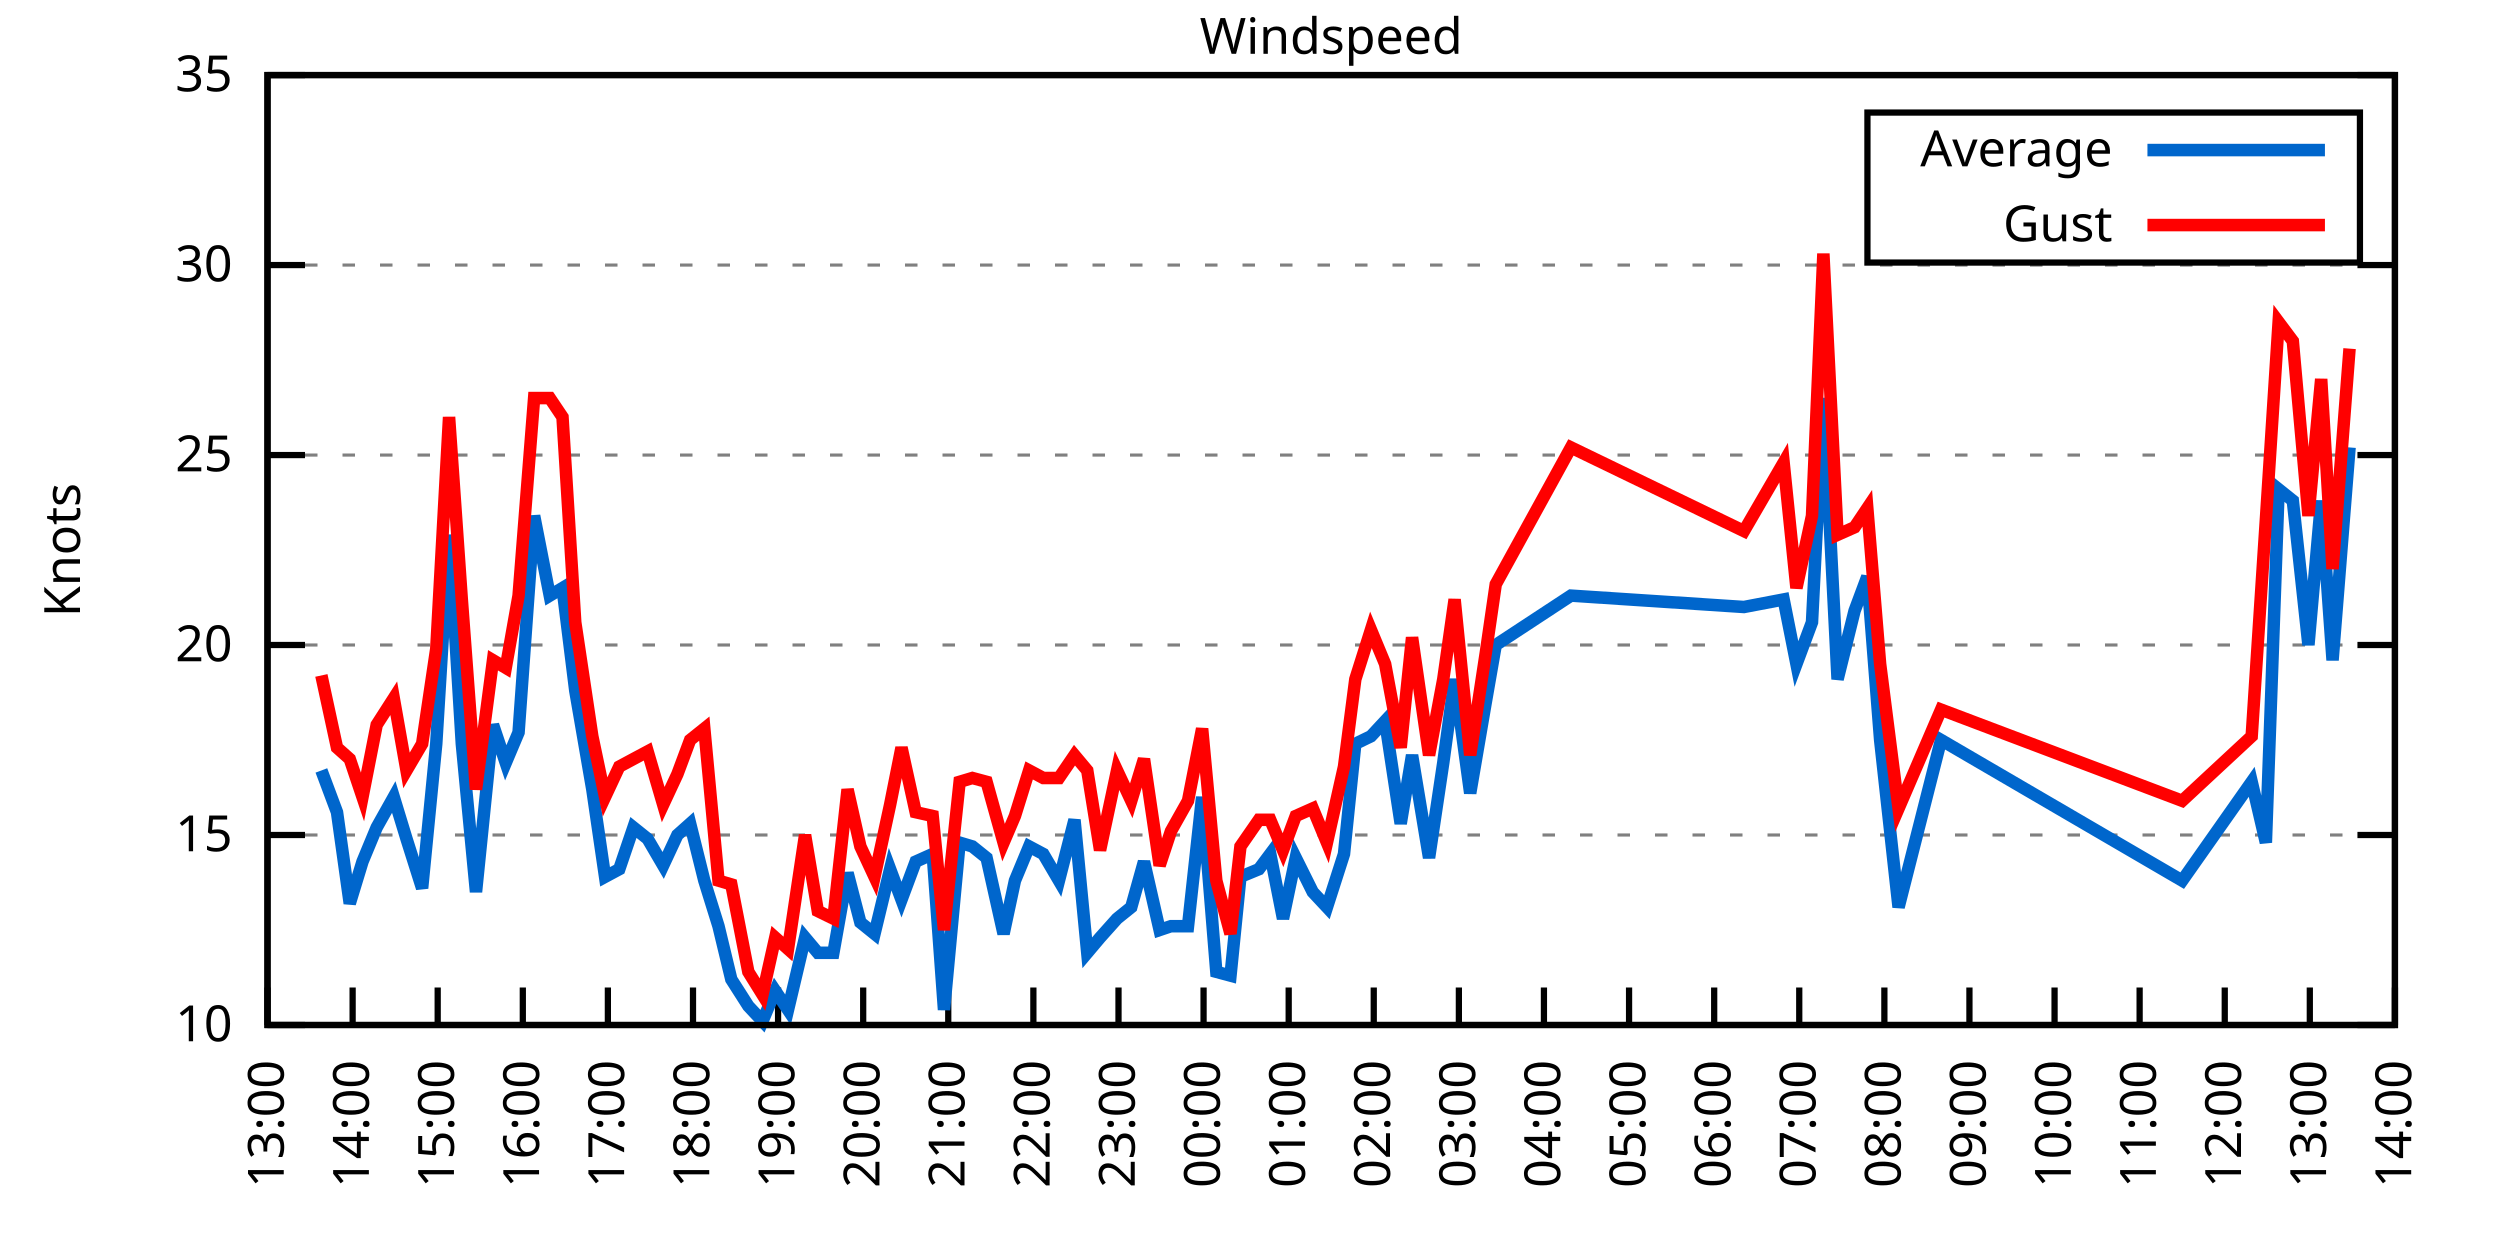
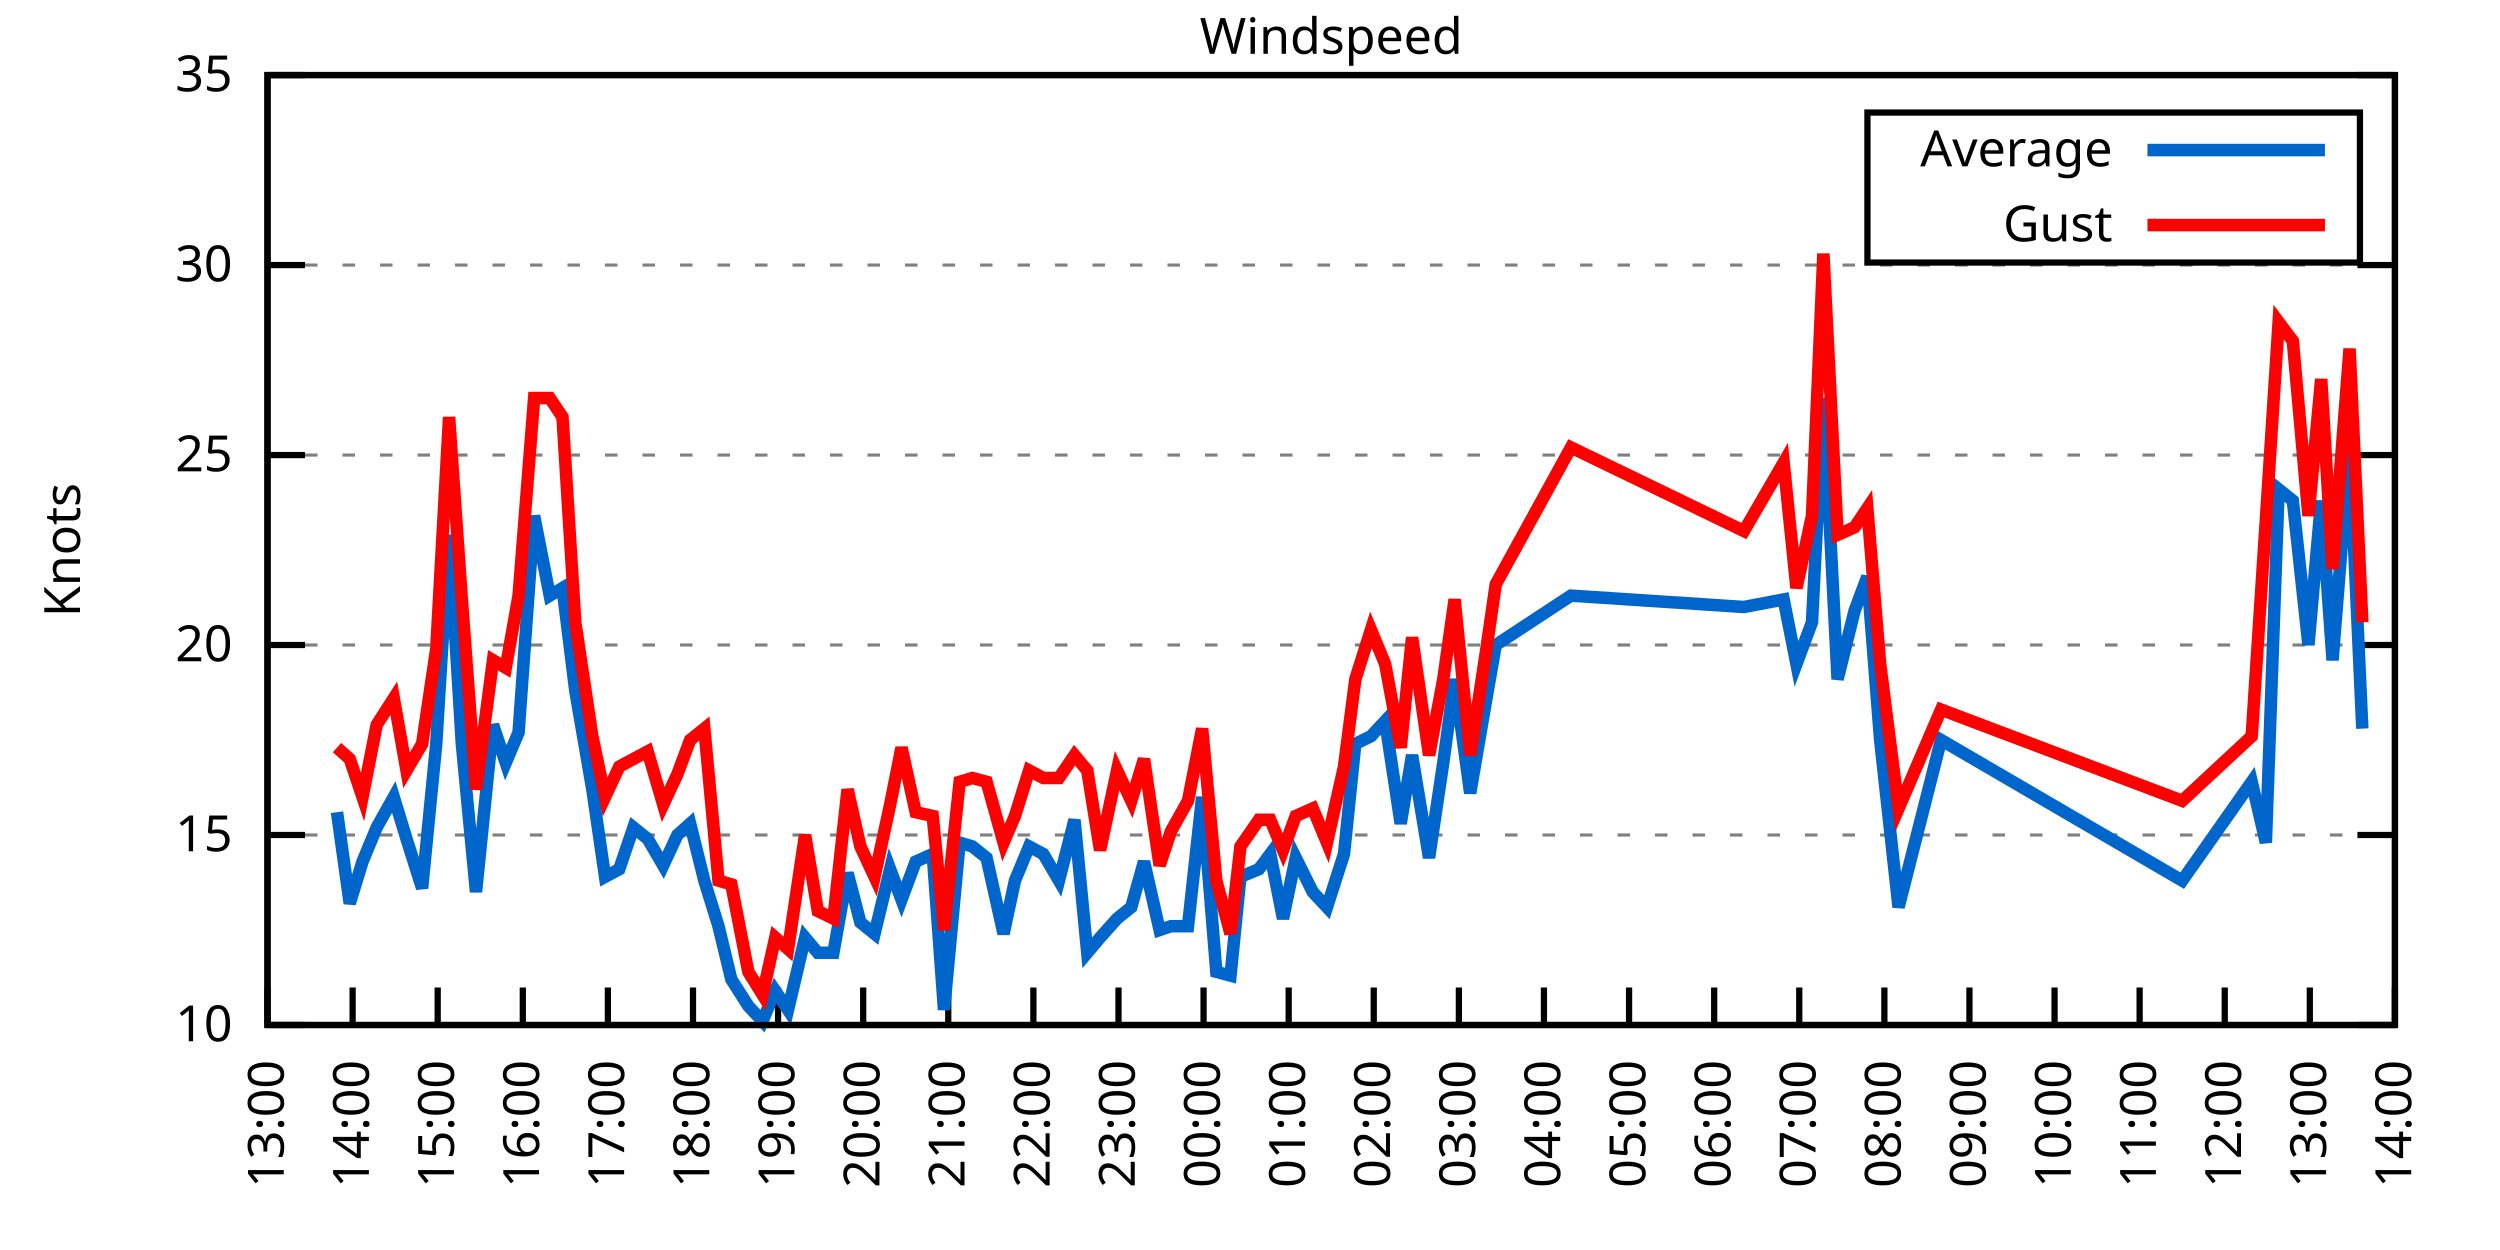
<svg xmlns="http://www.w3.org/2000/svg" xmlns:xlink="http://www.w3.org/1999/xlink" width="400" height="200" viewBox="0 0 400 200">
  <g id="gnuplot_canvas">
    <rect x="0" y="0" width="400" height="200" fill="none" />
    <defs>
      <circle id="gpDot" r="0.5" stroke-width="0.5" stroke="currentColor" />
      <path id="gpPt0" stroke-width="0.333" stroke="currentColor" d="M-1,0 h2 M0,-1 v2" />
      <path id="gpPt1" stroke-width="0.333" stroke="currentColor" d="M-1,-1 L1,1 M1,-1 L-1,1" />
      <path id="gpPt2" stroke-width="0.333" stroke="currentColor" d="M-1,0 L1,0 M0,-1 L0,1 M-1,-1 L1,1 M-1,1 L1,-1" />
      <rect id="gpPt3" stroke-width="0.333" stroke="currentColor" x="-1" y="-1" width="2" height="2" />
      <rect id="gpPt4" stroke-width="0.333" stroke="currentColor" fill="currentColor" x="-1" y="-1" width="2" height="2" />
      <circle id="gpPt5" stroke-width="0.333" stroke="currentColor" cx="0" cy="0" r="1" />
      <use xlink:href="#gpPt5" id="gpPt6" fill="currentColor" stroke="none" />
      <path id="gpPt7" stroke-width="0.333" stroke="currentColor" d="M0,-1.33 L-1.33,0.67 L1.33,0.67 z" />
      <use xlink:href="#gpPt7" id="gpPt8" fill="currentColor" stroke="none" />
      <use xlink:href="#gpPt7" id="gpPt9" stroke="currentColor" transform="rotate(180)" />
      <use xlink:href="#gpPt9" id="gpPt10" fill="currentColor" stroke="none" />
      <use xlink:href="#gpPt3" id="gpPt11" stroke="currentColor" transform="rotate(45)" />
      <use xlink:href="#gpPt11" id="gpPt12" fill="currentColor" stroke="none" />
      <path id="gpPt13" stroke-width="0.333" stroke="currentColor" d="M0,1.330 L1.265,0.411 L0.782,-1.067 L-0.782,-1.076 L-1.265,0.411 z" />
      <use xlink:href="#gpPt13" id="gpPt14" fill="currentColor" stroke="none" />
      <filter id="textbox" filterUnits="objectBoundingBox" x="0" y="0" height="1" width="1">
        <feFlood flood-color="white" flood-opacity="1" result="bgnd" />
        <feComposite in="SourceGraphic" in2="bgnd" operator="atop" />
      </filter>
      <filter id="greybox" filterUnits="objectBoundingBox" x="0" y="0" height="1" width="1">
        <feFlood flood-color="lightgrey" flood-opacity="1" result="grey" />
        <feComposite in="SourceGraphic" in2="grey" operator="atop" />
      </filter>
    </defs>
    <g fill="none" color="white" stroke="currentColor" stroke-width="1.00" stroke-linecap="butt" stroke-linejoin="miter">
</g>
    <g fill="none" color="black" stroke="currentColor" stroke-width="1.00" stroke-linecap="butt" stroke-linejoin="miter">
      <g stroke="none" shape-rendering="crispEdges">
        <polygon fill="rgb(255, 255, 255)" points="42.80,164.00 383.18,164.00 383.18,12.02 42.80,12.02 " />
      </g>
    </g>
    <g fill="none" color="black" stroke="currentColor" stroke-width="1.00" stroke-linecap="butt" stroke-linejoin="miter">
</g>
    <g fill="none" color="black" stroke="black" stroke-width="0.50" stroke-linecap="butt" stroke-linejoin="miter">
</g>
    <g fill="none" color="gray" stroke="currentColor" stroke-width="0.50" stroke-linecap="butt" stroke-linejoin="miter">
      <path stroke="gray" stroke-dasharray="2,4" class="gridline" d="M42.80,164.00 L383.19,164.00  " />
    </g>
    <g fill="none" color="gray" stroke="gray" stroke-width="1.00" stroke-linecap="butt" stroke-linejoin="miter">
</g>
    <g fill="none" color="black" stroke="currentColor" stroke-width="1.00" stroke-linecap="butt" stroke-linejoin="miter">
      <path stroke="black" d="M42.80,164.00 L48.80,164.00 M383.19,164.00 L377.19,164.00  " />
      <g transform="translate(37.20,166.60)" stroke="none" fill="black" font-family="Sans" font-size="8.00" text-anchor="end">
        <text>
          <tspan font-family="Sans"> 10</tspan>
        </text>
      </g>
    </g>
    <g fill="none" color="black" stroke="currentColor" stroke-width="1.00" stroke-linecap="butt" stroke-linejoin="miter">
</g>
    <g fill="none" color="black" stroke="black" stroke-width="0.50" stroke-linecap="butt" stroke-linejoin="miter">
</g>
    <g fill="none" color="gray" stroke="currentColor" stroke-width="0.50" stroke-linecap="butt" stroke-linejoin="miter">
      <path stroke="gray" stroke-dasharray="2,4" class="gridline" d="M42.80,133.60 L383.19,133.60  " />
    </g>
    <g fill="none" color="gray" stroke="gray" stroke-width="1.00" stroke-linecap="butt" stroke-linejoin="miter">
</g>
    <g fill="none" color="black" stroke="currentColor" stroke-width="1.00" stroke-linecap="butt" stroke-linejoin="miter">
      <path stroke="black" d="M42.80,133.60 L48.80,133.60 M383.19,133.60 L377.19,133.60  " />
      <g transform="translate(37.20,136.20)" stroke="none" fill="black" font-family="Sans" font-size="8.00" text-anchor="end">
        <text>
          <tspan font-family="Sans"> 15</tspan>
        </text>
      </g>
    </g>
    <g fill="none" color="black" stroke="currentColor" stroke-width="1.00" stroke-linecap="butt" stroke-linejoin="miter">
</g>
    <g fill="none" color="black" stroke="black" stroke-width="0.50" stroke-linecap="butt" stroke-linejoin="miter">
</g>
    <g fill="none" color="gray" stroke="currentColor" stroke-width="0.50" stroke-linecap="butt" stroke-linejoin="miter">
      <path stroke="gray" stroke-dasharray="2,4" class="gridline" d="M42.80,103.20 L383.19,103.20  " />
    </g>
    <g fill="none" color="gray" stroke="gray" stroke-width="1.00" stroke-linecap="butt" stroke-linejoin="miter">
</g>
    <g fill="none" color="black" stroke="currentColor" stroke-width="1.00" stroke-linecap="butt" stroke-linejoin="miter">
      <path stroke="black" d="M42.80,103.20 L48.80,103.20 M383.19,103.20 L377.19,103.20  " />
      <g transform="translate(37.20,105.80)" stroke="none" fill="black" font-family="Sans" font-size="8.00" text-anchor="end">
        <text>
          <tspan font-family="Sans"> 20</tspan>
        </text>
      </g>
    </g>
    <g fill="none" color="black" stroke="currentColor" stroke-width="1.00" stroke-linecap="butt" stroke-linejoin="miter">
</g>
    <g fill="none" color="black" stroke="black" stroke-width="0.50" stroke-linecap="butt" stroke-linejoin="miter">
</g>
    <g fill="none" color="gray" stroke="currentColor" stroke-width="0.50" stroke-linecap="butt" stroke-linejoin="miter">
      <path stroke="gray" stroke-dasharray="2,4" class="gridline" d="M42.80,72.81 L383.19,72.81  " />
    </g>
    <g fill="none" color="gray" stroke="gray" stroke-width="1.00" stroke-linecap="butt" stroke-linejoin="miter">
</g>
    <g fill="none" color="black" stroke="currentColor" stroke-width="1.00" stroke-linecap="butt" stroke-linejoin="miter">
      <path stroke="black" d="M42.80,72.81 L48.80,72.81 M383.19,72.81 L377.19,72.81  " />
      <g transform="translate(37.20,75.41)" stroke="none" fill="black" font-family="Sans" font-size="8.00" text-anchor="end">
        <text>
          <tspan font-family="Sans"> 25</tspan>
        </text>
      </g>
    </g>
    <g fill="none" color="black" stroke="currentColor" stroke-width="1.00" stroke-linecap="butt" stroke-linejoin="miter">
</g>
    <g fill="none" color="black" stroke="black" stroke-width="0.50" stroke-linecap="butt" stroke-linejoin="miter">
</g>
    <g fill="none" color="gray" stroke="currentColor" stroke-width="0.50" stroke-linecap="butt" stroke-linejoin="miter">
      <path stroke="gray" stroke-dasharray="2,4" class="gridline" d="M42.80,42.41 L383.19,42.41  " />
    </g>
    <g fill="none" color="gray" stroke="gray" stroke-width="1.00" stroke-linecap="butt" stroke-linejoin="miter">
</g>
    <g fill="none" color="black" stroke="currentColor" stroke-width="1.00" stroke-linecap="butt" stroke-linejoin="miter">
      <path stroke="black" d="M42.80,42.41 L48.80,42.41 M383.19,42.41 L377.19,42.41  " />
      <g transform="translate(37.20,45.01)" stroke="none" fill="black" font-family="Sans" font-size="8.00" text-anchor="end">
        <text>
          <tspan font-family="Sans"> 30</tspan>
        </text>
      </g>
    </g>
    <g fill="none" color="black" stroke="currentColor" stroke-width="1.00" stroke-linecap="butt" stroke-linejoin="miter">
</g>
    <g fill="none" color="black" stroke="black" stroke-width="0.50" stroke-linecap="butt" stroke-linejoin="miter">
</g>
    <g fill="none" color="gray" stroke="currentColor" stroke-width="0.50" stroke-linecap="butt" stroke-linejoin="miter">
      <path stroke="gray" stroke-dasharray="2,4" class="gridline" d="M42.80,12.01 L383.19,12.01  " />
    </g>
    <g fill="none" color="gray" stroke="gray" stroke-width="1.00" stroke-linecap="butt" stroke-linejoin="miter">
</g>
    <g fill="none" color="black" stroke="currentColor" stroke-width="1.00" stroke-linecap="butt" stroke-linejoin="miter">
      <path stroke="black" d="M42.80,12.01 L48.80,12.01 M383.19,12.01 L377.19,12.01  " />
      <g transform="translate(37.20,14.61)" stroke="none" fill="black" font-family="Sans" font-size="8.00" text-anchor="end">
        <text>
          <tspan font-family="Sans"> 35</tspan>
        </text>
      </g>
    </g>
    <g fill="none" color="black" stroke="currentColor" stroke-width="1.00" stroke-linecap="butt" stroke-linejoin="miter">
      <path stroke="black" d="M42.80,164.00 L42.80,158.00  " />
      <g transform="translate(45.40,169.60) rotate(270.00)" stroke="none" fill="black" font-family="Sans" font-size="8.00" text-anchor="end">
        <text>
          <tspan font-family="Sans">13:00</tspan>
        </text>
      </g>
    </g>
    <g fill="none" color="black" stroke="currentColor" stroke-width="1.00" stroke-linecap="butt" stroke-linejoin="miter">
      <path stroke="black" d="M56.42,164.00 L56.42,158.00  " />
      <g transform="translate(59.02,169.60) rotate(270.00)" stroke="none" fill="black" font-family="Sans" font-size="8.00" text-anchor="end">
        <text>
          <tspan font-family="Sans">14:00</tspan>
        </text>
      </g>
    </g>
    <g fill="none" color="black" stroke="currentColor" stroke-width="1.00" stroke-linecap="butt" stroke-linejoin="miter">
      <path stroke="black" d="M70.03,164.00 L70.03,158.00  " />
      <g transform="translate(72.63,169.60) rotate(270.00)" stroke="none" fill="black" font-family="Sans" font-size="8.00" text-anchor="end">
        <text>
          <tspan font-family="Sans">15:00</tspan>
        </text>
      </g>
    </g>
    <g fill="none" color="black" stroke="currentColor" stroke-width="1.00" stroke-linecap="butt" stroke-linejoin="miter">
      <path stroke="black" d="M83.65,164.00 L83.65,158.00  " />
      <g transform="translate(86.25,169.60) rotate(270.00)" stroke="none" fill="black" font-family="Sans" font-size="8.00" text-anchor="end">
        <text>
          <tspan font-family="Sans">16:00</tspan>
        </text>
      </g>
    </g>
    <g fill="none" color="black" stroke="currentColor" stroke-width="1.00" stroke-linecap="butt" stroke-linejoin="miter">
      <path stroke="black" d="M97.26,164.00 L97.26,158.00  " />
      <g transform="translate(99.86,169.60) rotate(270.00)" stroke="none" fill="black" font-family="Sans" font-size="8.00" text-anchor="end">
        <text>
          <tspan font-family="Sans">17:00</tspan>
        </text>
      </g>
    </g>
    <g fill="none" color="black" stroke="currentColor" stroke-width="1.00" stroke-linecap="butt" stroke-linejoin="miter">
      <path stroke="black" d="M110.88,164.00 L110.88,158.00  " />
      <g transform="translate(113.48,169.60) rotate(270.00)" stroke="none" fill="black" font-family="Sans" font-size="8.00" text-anchor="end">
        <text>
          <tspan font-family="Sans">18:00</tspan>
        </text>
      </g>
    </g>
    <g fill="none" color="black" stroke="currentColor" stroke-width="1.00" stroke-linecap="butt" stroke-linejoin="miter">
      <path stroke="black" d="M124.49,164.00 L124.49,158.00  " />
      <g transform="translate(127.09,169.60) rotate(270.00)" stroke="none" fill="black" font-family="Sans" font-size="8.00" text-anchor="end">
        <text>
          <tspan font-family="Sans">19:00</tspan>
        </text>
      </g>
    </g>
    <g fill="none" color="black" stroke="currentColor" stroke-width="1.00" stroke-linecap="butt" stroke-linejoin="miter">
      <path stroke="black" d="M138.11,164.00 L138.11,158.00  " />
      <g transform="translate(140.71,169.60) rotate(270.00)" stroke="none" fill="black" font-family="Sans" font-size="8.00" text-anchor="end">
        <text>
          <tspan font-family="Sans">20:00</tspan>
        </text>
      </g>
    </g>
    <g fill="none" color="black" stroke="currentColor" stroke-width="1.00" stroke-linecap="butt" stroke-linejoin="miter">
      <path stroke="black" d="M151.72,164.00 L151.72,158.00  " />
      <g transform="translate(154.32,169.60) rotate(270.00)" stroke="none" fill="black" font-family="Sans" font-size="8.00" text-anchor="end">
        <text>
          <tspan font-family="Sans">21:00</tspan>
        </text>
      </g>
    </g>
    <g fill="none" color="black" stroke="currentColor" stroke-width="1.00" stroke-linecap="butt" stroke-linejoin="miter">
      <path stroke="black" d="M165.34,164.00 L165.34,158.00  " />
      <g transform="translate(167.94,169.60) rotate(270.00)" stroke="none" fill="black" font-family="Sans" font-size="8.00" text-anchor="end">
        <text>
          <tspan font-family="Sans">22:00</tspan>
        </text>
      </g>
    </g>
    <g fill="none" color="black" stroke="currentColor" stroke-width="1.00" stroke-linecap="butt" stroke-linejoin="miter">
      <path stroke="black" d="M178.96,164.00 L178.96,158.00  " />
      <g transform="translate(181.56,169.60) rotate(270.00)" stroke="none" fill="black" font-family="Sans" font-size="8.00" text-anchor="end">
        <text>
          <tspan font-family="Sans">23:00</tspan>
        </text>
      </g>
    </g>
    <g fill="none" color="black" stroke="currentColor" stroke-width="1.00" stroke-linecap="butt" stroke-linejoin="miter">
      <path stroke="black" d="M192.57,164.00 L192.57,158.00  " />
      <g transform="translate(195.17,169.60) rotate(270.00)" stroke="none" fill="black" font-family="Sans" font-size="8.00" text-anchor="end">
        <text>
          <tspan font-family="Sans">00:00</tspan>
        </text>
      </g>
    </g>
    <g fill="none" color="black" stroke="currentColor" stroke-width="1.00" stroke-linecap="butt" stroke-linejoin="miter">
      <path stroke="black" d="M206.19,164.00 L206.19,158.00  " />
      <g transform="translate(208.79,169.60) rotate(270.00)" stroke="none" fill="black" font-family="Sans" font-size="8.00" text-anchor="end">
        <text>
          <tspan font-family="Sans">01:00</tspan>
        </text>
      </g>
    </g>
    <g fill="none" color="black" stroke="currentColor" stroke-width="1.00" stroke-linecap="butt" stroke-linejoin="miter">
      <path stroke="black" d="M219.80,164.00 L219.80,158.00  " />
      <g transform="translate(222.40,169.60) rotate(270.00)" stroke="none" fill="black" font-family="Sans" font-size="8.00" text-anchor="end">
        <text>
          <tspan font-family="Sans">02:00</tspan>
        </text>
      </g>
    </g>
    <g fill="none" color="black" stroke="currentColor" stroke-width="1.00" stroke-linecap="butt" stroke-linejoin="miter">
      <path stroke="black" d="M233.42,164.00 L233.42,158.00  " />
      <g transform="translate(236.02,169.60) rotate(270.00)" stroke="none" fill="black" font-family="Sans" font-size="8.00" text-anchor="end">
        <text>
          <tspan font-family="Sans">03:00</tspan>
        </text>
      </g>
    </g>
    <g fill="none" color="black" stroke="currentColor" stroke-width="1.00" stroke-linecap="butt" stroke-linejoin="miter">
      <path stroke="black" d="M247.03,164.00 L247.03,158.00  " />
      <g transform="translate(249.63,169.60) rotate(270.00)" stroke="none" fill="black" font-family="Sans" font-size="8.00" text-anchor="end">
        <text>
          <tspan font-family="Sans">04:00</tspan>
        </text>
      </g>
    </g>
    <g fill="none" color="black" stroke="currentColor" stroke-width="1.00" stroke-linecap="butt" stroke-linejoin="miter">
      <path stroke="black" d="M260.65,164.00 L260.65,158.00  " />
      <g transform="translate(263.25,169.60) rotate(270.00)" stroke="none" fill="black" font-family="Sans" font-size="8.00" text-anchor="end">
        <text>
          <tspan font-family="Sans">05:00</tspan>
        </text>
      </g>
    </g>
    <g fill="none" color="black" stroke="currentColor" stroke-width="1.00" stroke-linecap="butt" stroke-linejoin="miter">
      <path stroke="black" d="M274.27,164.00 L274.27,158.00  " />
      <g transform="translate(276.87,169.60) rotate(270.00)" stroke="none" fill="black" font-family="Sans" font-size="8.00" text-anchor="end">
        <text>
          <tspan font-family="Sans">06:00</tspan>
        </text>
      </g>
    </g>
    <g fill="none" color="black" stroke="currentColor" stroke-width="1.00" stroke-linecap="butt" stroke-linejoin="miter">
      <path stroke="black" d="M287.88,164.00 L287.88,158.00  " />
      <g transform="translate(290.48,169.60) rotate(270.00)" stroke="none" fill="black" font-family="Sans" font-size="8.00" text-anchor="end">
        <text>
          <tspan font-family="Sans">07:00</tspan>
        </text>
      </g>
    </g>
    <g fill="none" color="black" stroke="currentColor" stroke-width="1.00" stroke-linecap="butt" stroke-linejoin="miter">
      <path stroke="black" d="M301.50,164.00 L301.50,158.00  " />
      <g transform="translate(304.10,169.60) rotate(270.00)" stroke="none" fill="black" font-family="Sans" font-size="8.00" text-anchor="end">
        <text>
          <tspan font-family="Sans">08:00</tspan>
        </text>
      </g>
    </g>
    <g fill="none" color="black" stroke="currentColor" stroke-width="1.00" stroke-linecap="butt" stroke-linejoin="miter">
      <path stroke="black" d="M315.11,164.00 L315.11,158.00  " />
      <g transform="translate(317.71,169.60) rotate(270.00)" stroke="none" fill="black" font-family="Sans" font-size="8.00" text-anchor="end">
        <text>
          <tspan font-family="Sans">09:00</tspan>
        </text>
      </g>
    </g>
    <g fill="none" color="black" stroke="currentColor" stroke-width="1.00" stroke-linecap="butt" stroke-linejoin="miter">
      <path stroke="black" d="M328.73,164.00 L328.73,158.00  " />
      <g transform="translate(331.33,169.60) rotate(270.00)" stroke="none" fill="black" font-family="Sans" font-size="8.00" text-anchor="end">
        <text>
          <tspan font-family="Sans">10:00</tspan>
        </text>
      </g>
    </g>
    <g fill="none" color="black" stroke="currentColor" stroke-width="1.00" stroke-linecap="butt" stroke-linejoin="miter">
      <path stroke="black" d="M342.34,164.00 L342.34,158.00  " />
      <g transform="translate(344.94,169.60) rotate(270.00)" stroke="none" fill="black" font-family="Sans" font-size="8.00" text-anchor="end">
        <text>
          <tspan font-family="Sans">11:00</tspan>
        </text>
      </g>
    </g>
    <g fill="none" color="black" stroke="currentColor" stroke-width="1.00" stroke-linecap="butt" stroke-linejoin="miter">
      <path stroke="black" d="M355.96,164.00 L355.96,158.00  " />
      <g transform="translate(358.56,169.60) rotate(270.00)" stroke="none" fill="black" font-family="Sans" font-size="8.00" text-anchor="end">
        <text>
          <tspan font-family="Sans">12:00</tspan>
        </text>
      </g>
    </g>
    <g fill="none" color="black" stroke="currentColor" stroke-width="1.00" stroke-linecap="butt" stroke-linejoin="miter">
      <path stroke="black" d="M369.57,164.00 L369.57,158.00  " />
      <g transform="translate(372.17,169.60) rotate(270.00)" stroke="none" fill="black" font-family="Sans" font-size="8.00" text-anchor="end">
        <text>
          <tspan font-family="Sans">13:00</tspan>
        </text>
      </g>
    </g>
    <g fill="none" color="black" stroke="currentColor" stroke-width="1.00" stroke-linecap="butt" stroke-linejoin="miter">
      <path stroke="black" d="M383.19,164.00 L383.19,158.00  " />
      <g transform="translate(385.79,169.60) rotate(270.00)" stroke="none" fill="black" font-family="Sans" font-size="8.00" text-anchor="end">
        <text>
          <tspan font-family="Sans">14:00</tspan>
        </text>
      </g>
    </g>
    <g fill="none" color="black" stroke="currentColor" stroke-width="1.00" stroke-linecap="butt" stroke-linejoin="miter">
</g>
    <g fill="none" color="black" stroke="currentColor" stroke-width="1.00" stroke-linecap="butt" stroke-linejoin="miter">
      <path stroke="black" d="M42.80,12.01 L42.80,164.00 L383.19,164.00 L383.19,12.01 L42.80,12.01 Z  " />
    </g>
    <g fill="none" color="black" stroke="currentColor" stroke-width="1.00" stroke-linecap="butt" stroke-linejoin="miter">
</g>
    <g fill="none" color="black" stroke="currentColor" stroke-width="1.00" stroke-linecap="butt" stroke-linejoin="miter">
      <path stroke="black" d="M298.79,42.01 L298.79,18.01 L377.59,18.01 L377.59,42.01 L298.79,42.01 Z  " />
    </g>
    <g id="Windspeed_plot_1">
      <g fill="none" color="white" stroke="black" stroke-width="2.00" stroke-linecap="butt" stroke-linejoin="miter">
</g>
      <g fill="none" color="black" stroke="currentColor" stroke-width="2.00" stroke-linecap="butt" stroke-linejoin="miter">
        <g transform="translate(337.99,26.61)" stroke="none" fill="black" font-family="Sans" font-size="8.00" text-anchor="end">
          <text>
            <tspan font-family="Sans">Average</tspan>
          </text>
        </g>
      </g>
      <g fill="none" color="black" stroke="currentColor" stroke-width="2.00" stroke-linecap="butt" stroke-linejoin="miter">
-         <path stroke="rgb(  0, 102, 204)" d="M343.59,24.01 L371.99,24.01 M51.42,123.27 L53.92,129.95 L55.96,144.55 L58.00,137.86 L60.27,132.39 L63.00,127.52   L65.04,134.21 L67.54,142.11 L69.80,119.01 L71.85,85.57 L73.89,119.01 L76.16,142.72 L78.88,115.97 L80.92,122.05   L82.97,117.19 L85.46,82.53 L87.96,95.30 L90.00,94.08 L92.04,110.50 L94.77,126.31 L96.81,140.29 L99.08,139.07   L101.35,132.39 L103.62,134.21 L106.11,138.47 L108.38,133.60 L110.42,131.78 L112.69,140.90 L114.96,148.19 L117.01,156.70   L119.73,160.96 L122.00,163.39 L124.04,158.53 L126.08,161.57 L128.81,150.02 L130.85,152.45 L133.34,152.45 L135.61,139.68   L137.66,147.59 L139.92,149.41 L142.42,139.07 L144.24,143.94 L146.51,137.86 L149.23,136.64 L151.04,161.57 L153.54,134.82   L155.58,135.43 L157.85,137.25 L160.57,149.41 L162.39,140.90 L164.66,135.43 L166.93,136.64 L169.43,140.90 L171.92,131.17   L173.96,152.45 L176.01,150.02 L178.73,146.98 L181.00,145.15 L183.04,137.86 L185.54,148.80 L187.35,148.19 L190.08,148.19   L192.34,127.52 L194.61,155.49 L196.88,156.10 L198.47,140.29 L201.42,139.07 L203.24,136.64 L205.28,146.98 L207.32,137.25   L210.04,142.72 L212.31,145.15 L215.04,136.64 L216.85,119.01 L219.35,117.80 L221.62,115.36 L224.11,131.78 L225.93,120.83   L228.65,137.25 L230.92,122.05 L232.74,108.68 L235.23,126.91 L237.73,112.32 L239.32,103.20 L251.35,95.30 L279.03,97.12   L285.38,95.91 L287.43,106.24 L289.92,99.56 L291.74,63.69 L294.01,108.68 L296.73,97.73 L298.77,92.26 L300.82,118.40   L303.77,145.15 L310.57,118.40 L349.15,140.90 L360.27,125.09 L362.54,134.82 L364.58,78.28 L366.85,80.10 L369.35,103.20   L371.39,80.10 L373.21,105.64 L375.93,71.59  " />
+         <path stroke="rgb(  0, 102, 204)" d="M343.59,24.01 L371.99,24.01 M53.92,129.95 L55.96,144.55 L58.00,137.86 L60.27,132.39 L63.00,127.52 L65.04,134.21   L67.54,142.11 L69.80,119.01 L71.85,85.57 L73.89,119.01 L76.16,142.72 L78.88,115.97 L80.92,122.05 L82.97,117.19   L85.46,82.53 L87.96,95.30 L90.00,94.08 L92.04,110.50 L94.77,126.31 L96.81,140.29 L99.08,139.07 L101.35,132.39   L103.62,134.21 L106.11,138.47 L108.38,133.60 L110.42,131.78 L112.69,140.90 L114.96,148.19 L117.01,156.70 L119.73,160.96   L122.00,163.39 L124.04,158.53 L126.08,161.57 L128.81,150.02 L130.85,152.45 L133.34,152.45 L135.61,139.68 L137.66,147.59   L139.92,149.41 L142.42,139.07 L144.24,143.94 L146.51,137.86 L149.23,136.64 L151.04,161.57 L153.54,134.82 L155.58,135.43   L157.85,137.25 L160.57,149.41 L162.39,140.90 L164.66,135.43 L166.93,136.64 L169.43,140.90 L171.92,131.17 L173.96,152.45   L176.01,150.02 L178.73,146.98 L181.00,145.15 L183.04,137.86 L185.54,148.80 L187.35,148.19 L190.08,148.19 L192.34,127.52   L194.61,155.49 L196.88,156.10 L198.47,140.29 L201.42,139.07 L203.24,136.64 L205.28,146.98 L207.32,137.25 L210.04,142.72   L212.31,145.15 L215.04,136.64 L216.85,119.01 L219.35,117.80 L221.62,115.36 L224.11,131.78 L225.93,120.83 L228.65,137.25   L230.92,122.05 L232.74,108.68 L235.23,126.91 L237.73,112.32 L239.32,103.20 L251.35,95.30 L279.03,97.12 L285.38,95.91   L287.43,106.24 L289.92,99.56 L291.74,63.69 L294.01,108.68 L296.73,97.73 L298.77,92.26 L300.82,118.40 L303.77,145.15   L310.57,118.40 L349.15,140.90 L360.27,125.09 L362.54,134.82 L364.58,78.28 L366.85,80.10 L369.35,103.20 L371.39,80.10   L373.21,105.64 L375.93,71.59 L377.97,116.58  " />
      </g>
    </g>
    <g id="Windspeed_plot_2">
      <g fill="none" color="black" stroke="currentColor" stroke-width="2.00" stroke-linecap="butt" stroke-linejoin="miter">
        <g transform="translate(337.99,38.61)" stroke="none" fill="black" font-family="Sans" font-size="8.00" text-anchor="end">
          <text>
            <tspan font-family="Sans">Gust</tspan>
          </text>
        </g>
      </g>
      <g fill="none" color="black" stroke="currentColor" stroke-width="2.00" stroke-linecap="butt" stroke-linejoin="miter">
-         <path stroke="rgb(255,   0,   0)" d="M343.59,36.01 L371.99,36.01 M51.42,108.07 L53.92,119.62 L55.96,121.44 L58.00,127.52 L60.27,115.97 L63.00,111.72   L65.04,123.27 L67.54,119.01 L69.80,103.81 L71.85,66.73 L73.89,95.91 L76.16,126.31 L78.88,105.64 L80.92,106.85   L82.97,95.30 L85.46,63.69 L87.96,63.69 L90.00,66.73 L92.04,99.56 L94.77,117.80 L96.81,127.52 L99.08,122.66   L101.35,121.44 L103.62,120.23 L106.11,128.74 L108.38,123.87 L110.42,118.40 L112.69,116.58 L114.96,140.90 L117.01,141.51   L119.73,155.49 L122.00,159.14 L124.04,150.02 L126.08,151.84 L128.81,133.60 L130.85,145.76 L133.34,146.98 L135.61,126.31   L137.66,135.43 L139.92,140.29 L142.42,128.74 L144.24,119.62 L146.51,129.95 L149.23,130.56 L151.04,148.80 L153.54,125.09   L155.58,124.48 L157.85,125.09 L160.57,134.82 L162.39,130.56 L164.66,123.27 L166.93,124.48 L169.43,124.48 L171.92,120.83   L173.96,123.27 L176.01,136.03 L178.73,123.27 L181.00,128.13 L183.04,121.44 L185.54,138.47 L187.35,132.99 L190.08,128.13   L192.34,116.58 L194.61,140.90 L196.88,149.41 L198.47,135.43 L201.42,131.17 L203.24,131.17 L205.28,136.03 L207.32,130.56   L210.04,129.35 L212.31,134.82 L215.04,122.66 L216.85,108.68 L219.35,100.77 L221.62,106.24 L224.11,119.62 L225.93,101.99   L228.65,120.83 L230.92,108.68 L232.74,95.91 L235.23,120.83 L237.73,104.42 L239.32,93.48 L251.35,71.59 L279.03,84.97   L285.38,74.02 L287.43,94.08 L289.92,82.53 L291.74,40.58 L294.01,85.57 L296.73,84.36 L298.77,81.32 L300.82,106.24   L303.77,129.35 L310.57,113.54 L349.15,128.13 L360.27,117.80 L362.54,83.14 L364.58,51.53 L366.85,54.57 L369.35,82.53   L371.39,60.65 L373.21,91.04 L375.93,55.78  " />
+         <path stroke="rgb(255,   0,   0)" d="M343.59,36.01 L371.99,36.01 M53.92,119.62 L55.96,121.44 L58.00,127.52 L60.27,115.97 L63.00,111.72 L65.04,123.27   L67.54,119.01 L69.80,103.81 L71.85,66.73 L73.89,95.91 L76.16,126.31 L78.88,105.64 L80.92,106.85 L82.97,95.30   L85.46,63.69 L87.96,63.69 L90.00,66.73 L92.04,99.56 L94.77,117.80 L96.81,127.52 L99.08,122.66 L101.35,121.44   L103.62,120.23 L106.11,128.74 L108.38,123.87 L110.42,118.40 L112.69,116.58 L114.96,140.90 L117.01,141.51 L119.73,155.49   L122.00,159.14 L124.04,150.02 L126.08,151.84 L128.81,133.60 L130.85,145.76 L133.34,146.98 L135.61,126.31 L137.66,135.43   L139.92,140.29 L142.42,128.74 L144.24,119.62 L146.51,129.95 L149.23,130.56 L151.04,148.80 L153.54,125.09 L155.58,124.48   L157.85,125.09 L160.57,134.82 L162.39,130.56 L164.66,123.27 L166.93,124.48 L169.43,124.48 L171.92,120.83 L173.96,123.27   L176.01,136.03 L178.73,123.27 L181.00,128.13 L183.04,121.44 L185.54,138.47 L187.35,132.99 L190.08,128.13 L192.34,116.58   L194.61,140.90 L196.88,149.41 L198.47,135.43 L201.42,131.17 L203.24,131.17 L205.28,136.03 L207.32,130.56 L210.04,129.35   L212.31,134.82 L215.04,122.66 L216.85,108.68 L219.35,100.77 L221.62,106.24 L224.11,119.62 L225.93,101.99 L228.65,120.83   L230.92,108.68 L232.74,95.91 L235.23,120.83 L237.73,104.42 L239.32,93.48 L251.35,71.59 L279.03,84.97 L285.38,74.02   L287.43,94.08 L289.92,82.53 L291.74,40.58 L294.01,85.57 L296.73,84.36 L298.77,81.32 L300.82,106.24 L303.77,129.35   L310.57,113.54 L349.15,128.13 L360.27,117.80 L362.54,83.14 L364.58,51.53 L366.85,54.57 L369.35,82.53 L371.39,60.65   L373.21,91.04 L375.93,55.78 L377.97,99.56  " />
      </g>
    </g>
    <g fill="none" color="black" stroke="currentColor" stroke-width="2.00" stroke-linecap="butt" stroke-linejoin="miter">
</g>
    <g fill="none" color="black" stroke="black" stroke-width="1.00" stroke-linecap="butt" stroke-linejoin="miter">
</g>
    <g fill="none" color="black" stroke="currentColor" stroke-width="1.00" stroke-linecap="butt" stroke-linejoin="miter">
      <path stroke="black" d="M42.80,12.01 L42.80,164.00 L383.19,164.00 L383.19,12.01 L42.80,12.01 Z  " />
      <g transform="translate(12.80,88.01) rotate(270.00)" stroke="none" fill="black" font-family="Sans" font-size="8.00" text-anchor="middle">
        <text>
          <tspan font-family="Sans">Knots</tspan>
        </text>
      </g>
    </g>
    <g fill="none" color="black" stroke="currentColor" stroke-width="1.00" stroke-linecap="butt" stroke-linejoin="miter">
</g>
    <g fill="none" color="black" stroke="currentColor" stroke-width="1.00" stroke-linecap="butt" stroke-linejoin="miter">
      <g transform="translate(212.99,8.61)" stroke="none" fill="black" font-family="Sans" font-size="8.00" text-anchor="middle">
        <text>
          <tspan font-family="Sans">Windspeed</tspan>
        </text>
      </g>
    </g>
    <g fill="none" color="black" stroke="currentColor" stroke-width="1.00" stroke-linecap="butt" stroke-linejoin="miter">
</g>
  </g>
</svg>
